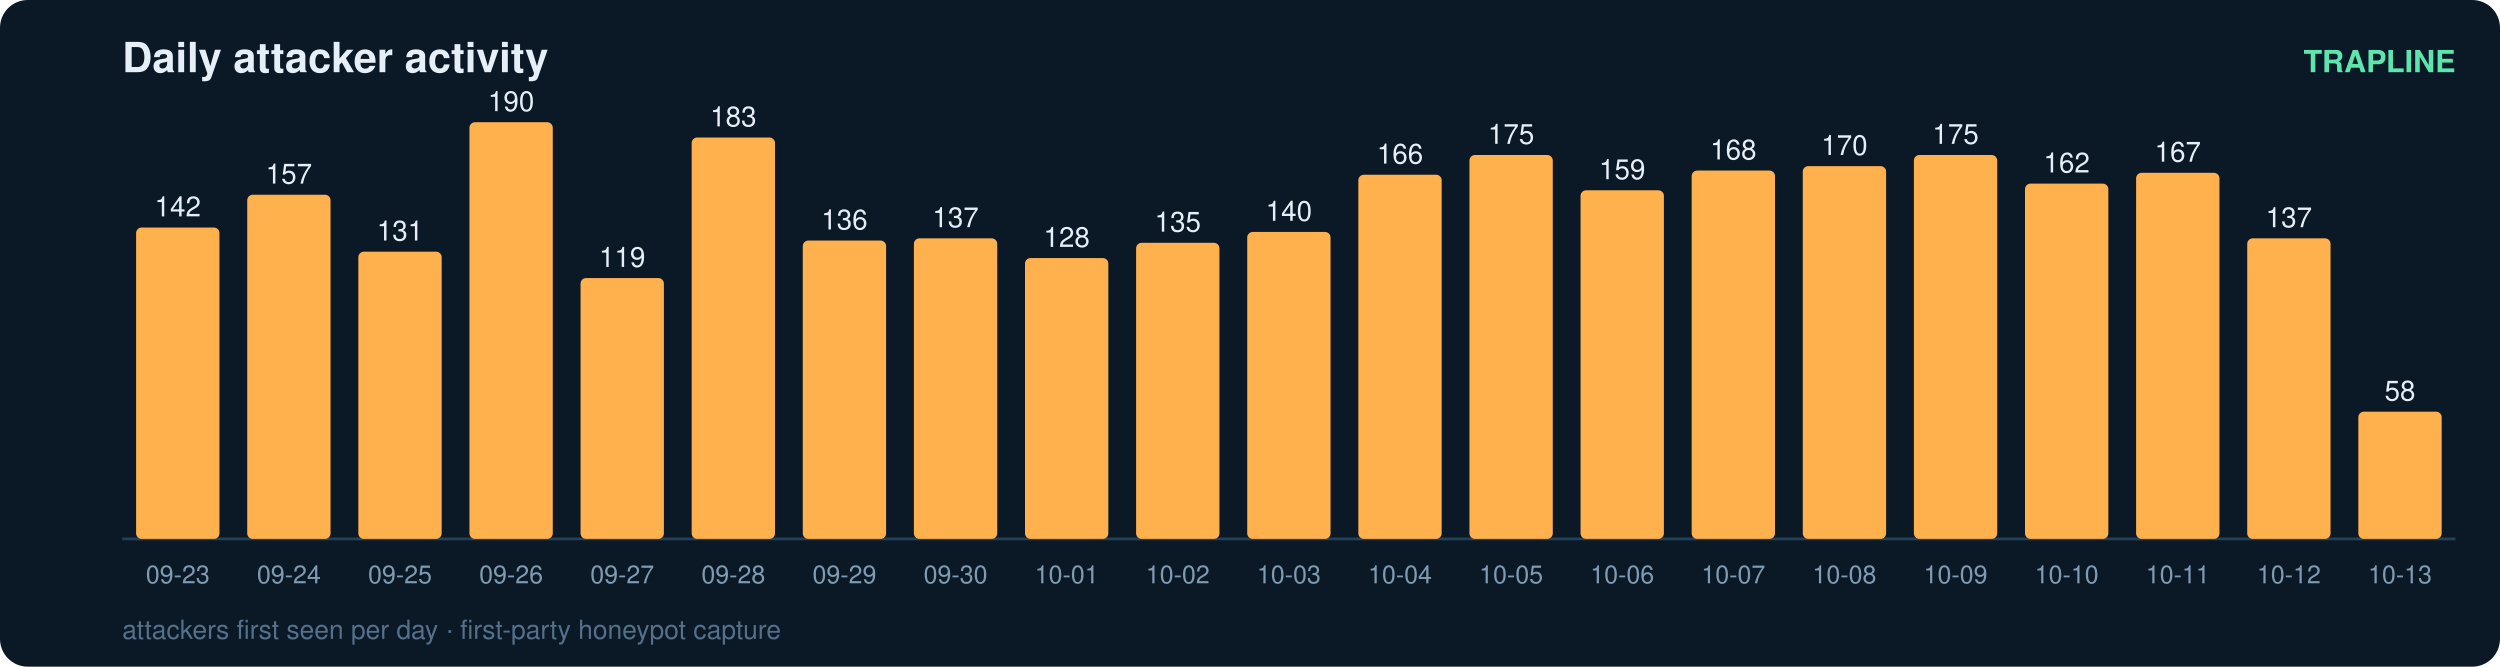
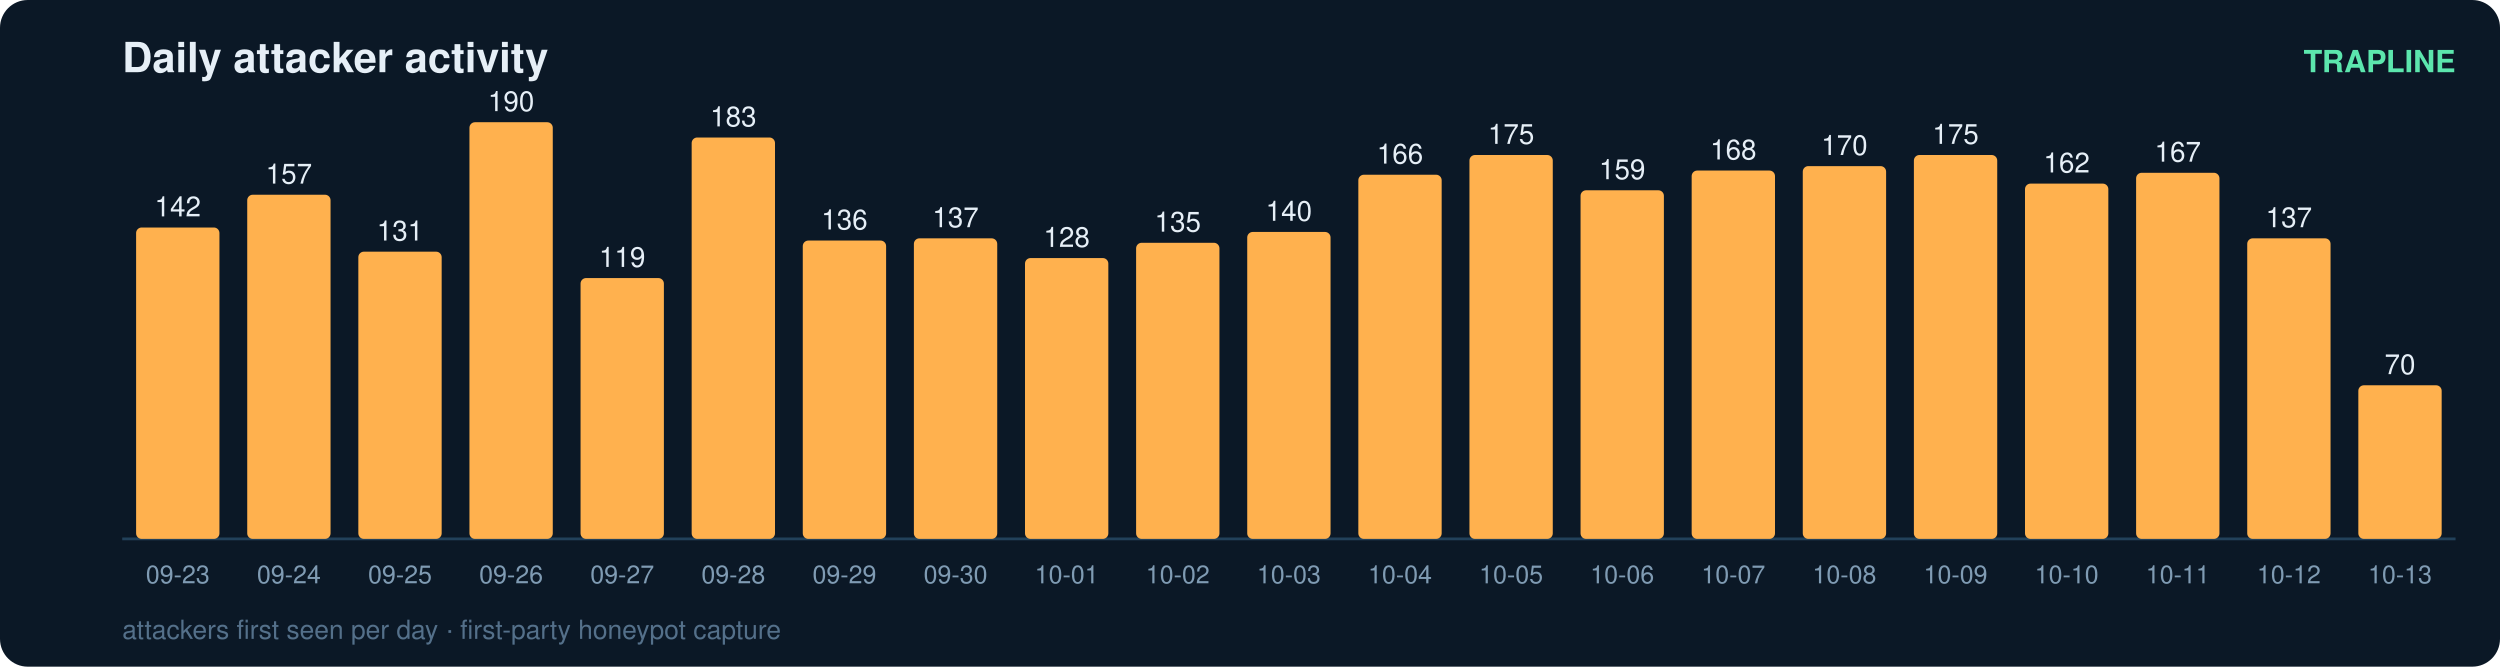
<svg xmlns="http://www.w3.org/2000/svg" width="900" height="240" viewBox="0 0 900 240" font-family="ui-sans-serif,Segoe UI,Helvetica,Arial">
  <rect width="900" height="240" rx="10" fill="#0b1826" />
  <text x="44" y="26" fill="#e6eff7" font-size="15" font-weight="700">Daily attacker activity</text>
  <text x="884" y="26" fill="#5ce6ad" font-size="11" text-anchor="end" font-weight="600">TRAPLINE</text>
  <line x1="44" y1="194" x2="884" y2="194" stroke="#22415a" stroke-width="1" />
  <rect x="49" y="81.9" width="30" height="112.1" rx="2" fill="#ffb14e" />
  <text x="64.0" y="77.9" fill="#e6eff7" font-size="10" text-anchor="middle" font-variant-numeric="tabular-nums">142</text>
  <text x="64.0" y="210.0" fill="#7f9bb3" font-size="9" text-anchor="middle">09-23</text>
  <rect x="89" y="70.1" width="30" height="123.9" rx="2" fill="#ffb14e" />
  <text x="104.0" y="66.1" fill="#e6eff7" font-size="10" text-anchor="middle" font-variant-numeric="tabular-nums">157</text>
  <text x="104.0" y="210.0" fill="#7f9bb3" font-size="9" text-anchor="middle">09-24</text>
  <rect x="129" y="90.6" width="30" height="103.4" rx="2" fill="#ffb14e" />
  <text x="144.0" y="86.6" fill="#e6eff7" font-size="10" text-anchor="middle" font-variant-numeric="tabular-nums">131</text>
  <text x="144.0" y="210.0" fill="#7f9bb3" font-size="9" text-anchor="middle">09-25</text>
  <rect x="169" y="44.0" width="30" height="150.0" rx="2" fill="#ffb14e" />
  <text x="184.0" y="40.0" fill="#e6eff7" font-size="10" text-anchor="middle" font-variant-numeric="tabular-nums">190</text>
  <text x="184.0" y="210.0" fill="#7f9bb3" font-size="9" text-anchor="middle">09-26</text>
  <rect x="209" y="100.1" width="30" height="93.9" rx="2" fill="#ffb14e" />
  <text x="224.0" y="96.1" fill="#e6eff7" font-size="10" text-anchor="middle" font-variant-numeric="tabular-nums">119</text>
  <text x="224.0" y="210.0" fill="#7f9bb3" font-size="9" text-anchor="middle">09-27</text>
  <rect x="249" y="49.5" width="30" height="144.5" rx="2" fill="#ffb14e" />
  <text x="264.0" y="45.5" fill="#e6eff7" font-size="10" text-anchor="middle" font-variant-numeric="tabular-nums">183</text>
  <text x="264.0" y="210.0" fill="#7f9bb3" font-size="9" text-anchor="middle">09-28</text>
  <rect x="289" y="86.6" width="30" height="107.4" rx="2" fill="#ffb14e" />
  <text x="304.0" y="82.6" fill="#e6eff7" font-size="10" text-anchor="middle" font-variant-numeric="tabular-nums">136</text>
  <text x="304.0" y="210.0" fill="#7f9bb3" font-size="9" text-anchor="middle">09-29</text>
  <rect x="329" y="85.8" width="30" height="108.2" rx="2" fill="#ffb14e" />
  <text x="344.0" y="81.8" fill="#e6eff7" font-size="10" text-anchor="middle" font-variant-numeric="tabular-nums">137</text>
  <text x="344.0" y="210.0" fill="#7f9bb3" font-size="9" text-anchor="middle">09-30</text>
  <rect x="369" y="92.9" width="30" height="101.1" rx="2" fill="#ffb14e" />
  <text x="384.0" y="88.9" fill="#e6eff7" font-size="10" text-anchor="middle" font-variant-numeric="tabular-nums">128</text>
  <text x="384.0" y="210.0" fill="#7f9bb3" font-size="9" text-anchor="middle">10-01</text>
  <rect x="409" y="87.4" width="30" height="106.6" rx="2" fill="#ffb14e" />
  <text x="424.0" y="83.4" fill="#e6eff7" font-size="10" text-anchor="middle" font-variant-numeric="tabular-nums">135</text>
  <text x="424.0" y="210.0" fill="#7f9bb3" font-size="9" text-anchor="middle">10-02</text>
  <rect x="449" y="83.5" width="30" height="110.5" rx="2" fill="#ffb14e" />
  <text x="464.0" y="79.5" fill="#e6eff7" font-size="10" text-anchor="middle" font-variant-numeric="tabular-nums">140</text>
  <text x="464.0" y="210.0" fill="#7f9bb3" font-size="9" text-anchor="middle">10-03</text>
  <rect x="489" y="62.9" width="30" height="131.1" rx="2" fill="#ffb14e" />
  <text x="504.0" y="58.9" fill="#e6eff7" font-size="10" text-anchor="middle" font-variant-numeric="tabular-nums">166</text>
  <text x="504.0" y="210.0" fill="#7f9bb3" font-size="9" text-anchor="middle">10-04</text>
  <rect x="529" y="55.8" width="30" height="138.2" rx="2" fill="#ffb14e" />
  <text x="544.0" y="51.8" fill="#e6eff7" font-size="10" text-anchor="middle" font-variant-numeric="tabular-nums">175</text>
  <text x="544.0" y="210.0" fill="#7f9bb3" font-size="9" text-anchor="middle">10-05</text>
  <rect x="569" y="68.5" width="30" height="125.5" rx="2" fill="#ffb14e" />
  <text x="584.0" y="64.5" fill="#e6eff7" font-size="10" text-anchor="middle" font-variant-numeric="tabular-nums">159</text>
  <text x="584.0" y="210.0" fill="#7f9bb3" font-size="9" text-anchor="middle">10-06</text>
  <rect x="609" y="61.4" width="30" height="132.6" rx="2" fill="#ffb14e" />
  <text x="624.0" y="57.4" fill="#e6eff7" font-size="10" text-anchor="middle" font-variant-numeric="tabular-nums">168</text>
  <text x="624.0" y="210.0" fill="#7f9bb3" font-size="9" text-anchor="middle">10-07</text>
  <rect x="649" y="59.8" width="30" height="134.2" rx="2" fill="#ffb14e" />
  <text x="664.0" y="55.8" fill="#e6eff7" font-size="10" text-anchor="middle" font-variant-numeric="tabular-nums">170</text>
  <text x="664.0" y="210.0" fill="#7f9bb3" font-size="9" text-anchor="middle">10-08</text>
  <rect x="689" y="55.8" width="30" height="138.2" rx="2" fill="#ffb14e" />
  <text x="704.0" y="51.8" fill="#e6eff7" font-size="10" text-anchor="middle" font-variant-numeric="tabular-nums">175</text>
  <text x="704.0" y="210.0" fill="#7f9bb3" font-size="9" text-anchor="middle">10-09</text>
  <rect x="729" y="66.1" width="30" height="127.9" rx="2" fill="#ffb14e" />
  <text x="744.0" y="62.1" fill="#e6eff7" font-size="10" text-anchor="middle" font-variant-numeric="tabular-nums">162</text>
  <text x="744.0" y="210.0" fill="#7f9bb3" font-size="9" text-anchor="middle">10-10</text>
  <rect x="769" y="62.2" width="30" height="131.8" rx="2" fill="#ffb14e" />
  <text x="784.0" y="58.2" fill="#e6eff7" font-size="10" text-anchor="middle" font-variant-numeric="tabular-nums">167</text>
  <text x="784.0" y="210.0" fill="#7f9bb3" font-size="9" text-anchor="middle">10-11</text>
  <rect x="809" y="85.8" width="30" height="108.2" rx="2" fill="#ffb14e" />
  <text x="824.0" y="81.8" fill="#e6eff7" font-size="10" text-anchor="middle" font-variant-numeric="tabular-nums">137</text>
  <text x="824.0" y="210.0" fill="#7f9bb3" font-size="9" text-anchor="middle">10-12</text>
-   <rect x="849" y="148.2" width="30" height="45.8" rx="2" fill="#ffb14e" />
-   <text x="864.0" y="144.2" fill="#e6eff7" font-size="10" text-anchor="middle" font-variant-numeric="tabular-nums">58</text>
+   <rect x="849" y="138.7" width="30" height="55.3" rx="2" fill="#ffb14e" />
+   <text x="864.0" y="134.7" fill="#e6eff7" font-size="10" text-anchor="middle" font-variant-numeric="tabular-nums">70</text>
  <text x="864.0" y="210.0" fill="#7f9bb3" font-size="9" text-anchor="middle">10-13</text>
  <text x="44" y="230" fill="#54708a" font-size="9.5">attackers first seen per day · first-party honeypot capture</text>
</svg>
